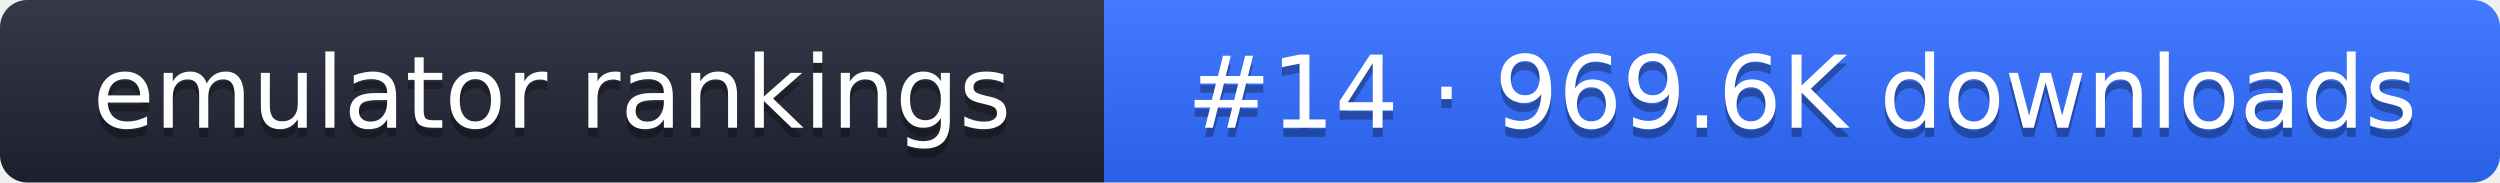
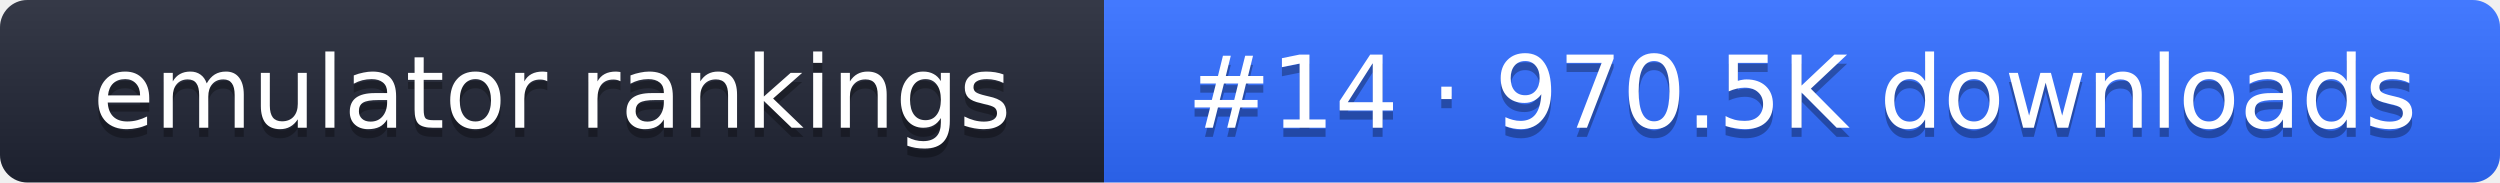
- <svg xmlns="http://www.w3.org/2000/svg" width="274" height="20" role="img" aria-label="emulator rankings: #14 · 969.6K downloads">
+ <svg xmlns="http://www.w3.org/2000/svg" width="274" height="20" role="img" aria-label="emulator rankings: #14 · 970.5K downloads">
  <linearGradient id="g" x2="0" y2="100%">
    <stop offset="0" stop-color="#fff" stop-opacity=".1" />
    <stop offset="1" stop-opacity=".1" />
  </linearGradient>
  <clipPath id="r">
    <rect width="274" height="20" rx="3" fill="#fff" />
  </clipPath>
  <g clip-path="url(#r)">
    <rect width="121" height="20" fill="#1f2433" />
    <rect x="121" width="153" height="20" fill="#2f6bff" />
    <rect width="274" height="20" fill="url(#g)" />
  </g>
  <g fill="#fff" text-anchor="middle" font-family="Verdana,DejaVu Sans,sans-serif" font-size="11">
    <text x="60.5" y="15" fill="#010101" fill-opacity=".3">emulator rankings</text>
    <text x="60.5" y="14">emulator rankings</text>
-     <text x="197.5" y="15" fill="#010101" fill-opacity=".3">#14 · 969.6K downloads</text>
-     <text x="197.5" y="14">#14 · 969.6K downloads</text>
+     <text x="197.5" y="15" fill="#010101" fill-opacity=".3">#14 · 970.5K downloads</text>
+     <text x="197.5" y="14">#14 · 970.5K downloads</text>
  </g>
</svg>
